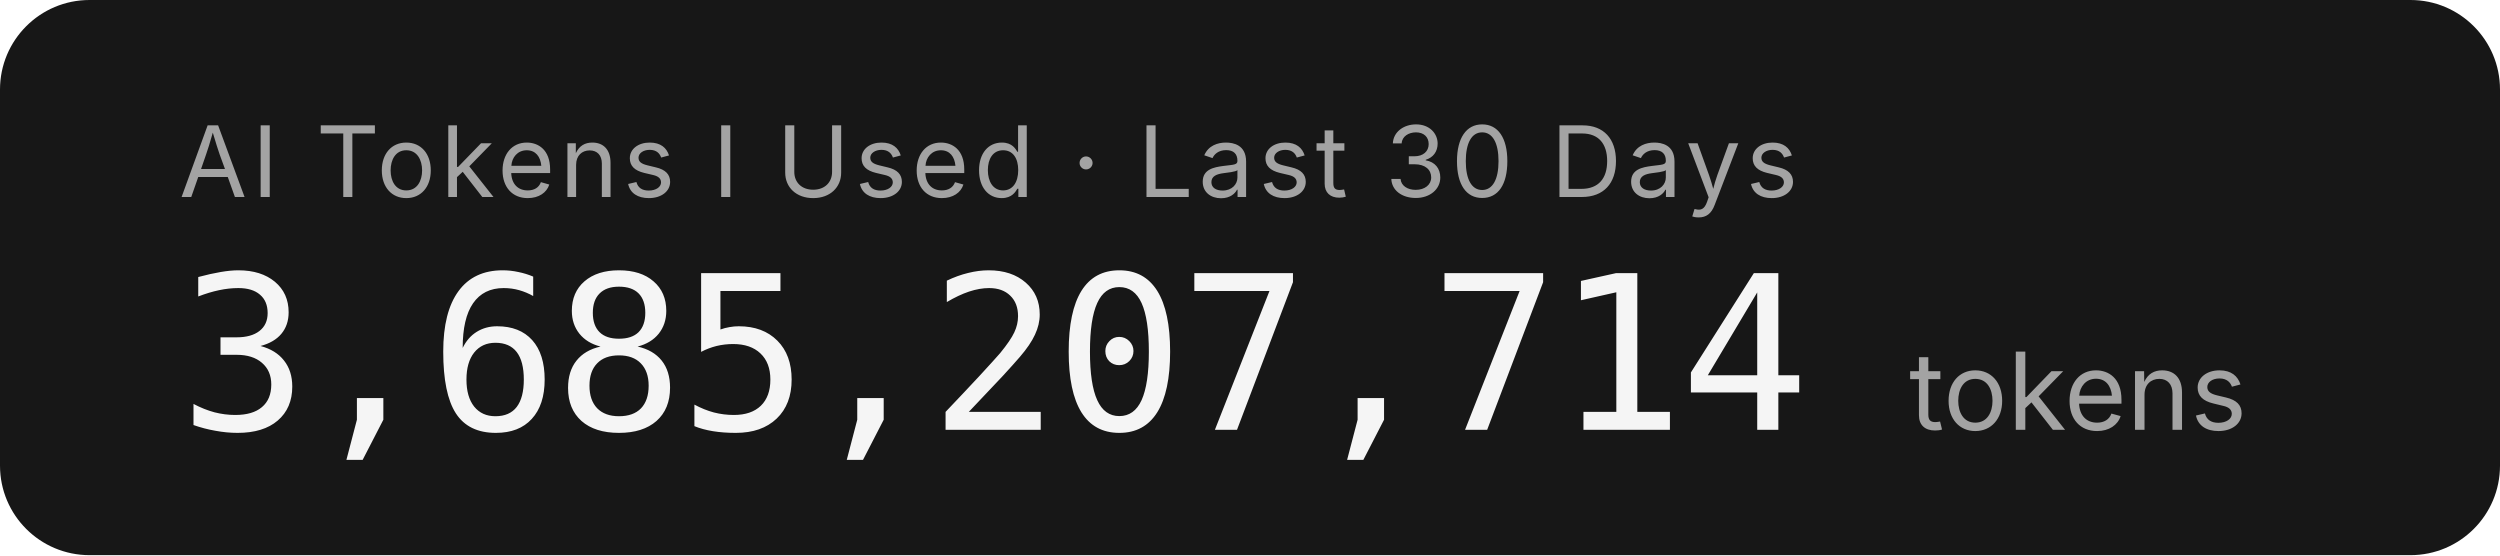
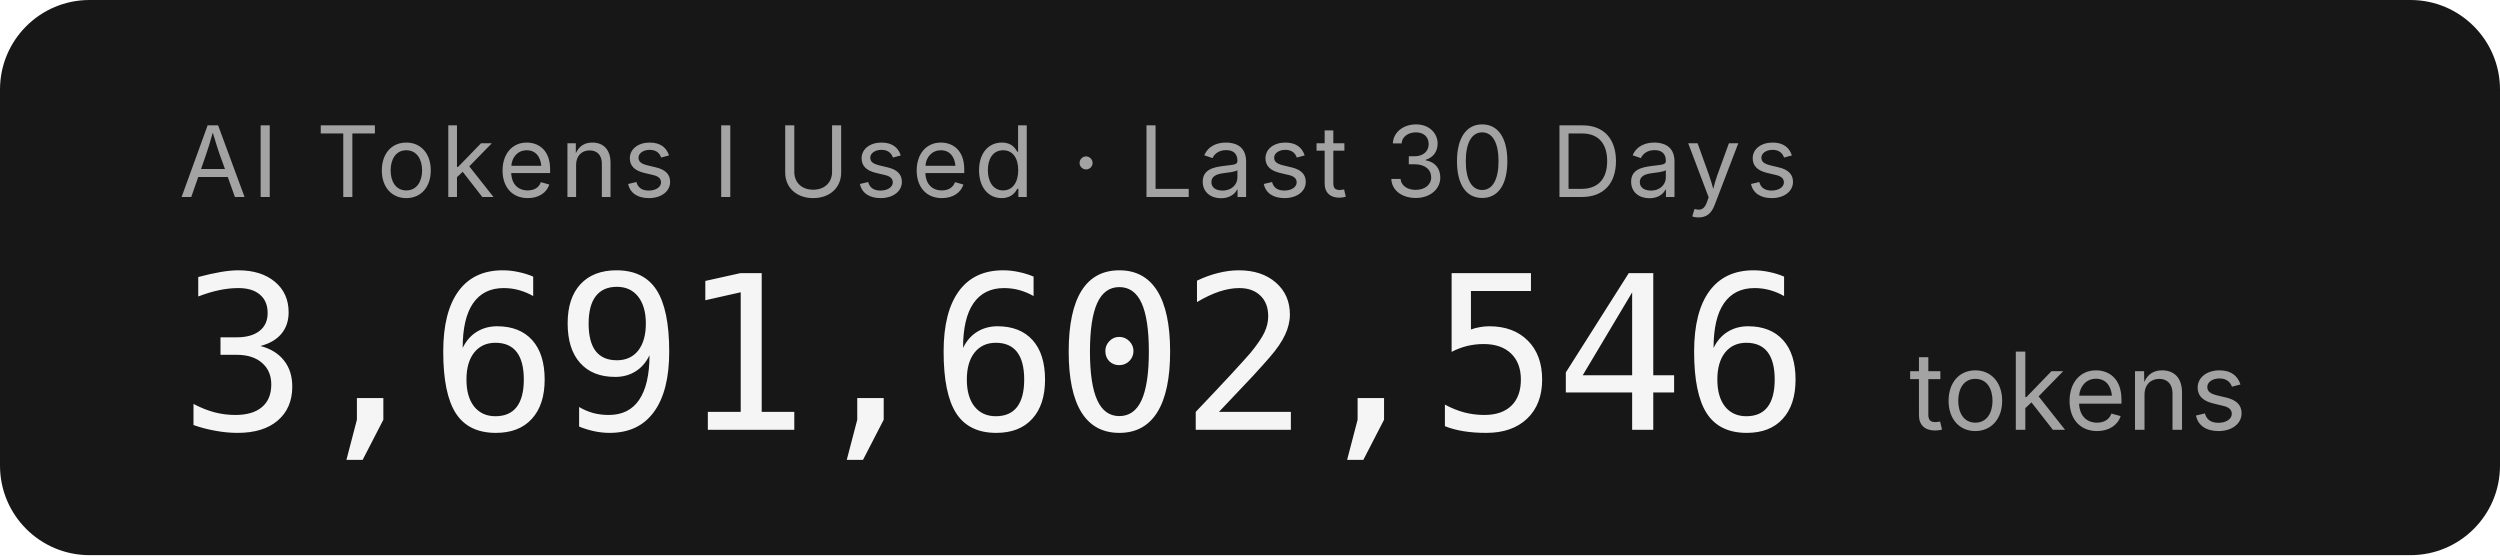
- <svg xmlns="http://www.w3.org/2000/svg" width="279.2" height="62" role="img" aria-label="AI Tokens I Used · Last 30 Days: 3,685,207,714 tokens">
+ <svg xmlns="http://www.w3.org/2000/svg" width="279.2" height="62" role="img" aria-label="AI Tokens I Used · Last 30 Days: 3,691,602,546 tokens">
  <rect width="279.2" height="62" rx="10" fill="#171717" />
  <g font-family="'Inter','SF Pro Display',-apple-system,'Segoe UI',sans-serif">
    <text x="20" y="22" fill="#a3a3a3" font-size="11" letter-spacing="0.05em">AI Tokens I Used · Last 30 Days</text>
-     <text x="20" y="48" fill="#f5f5f5" font-size="24" font-weight="300" font-family="'SF Mono','Cascadia Code','Consolas',monospace" letter-spacing="-0.02em">3,685,207,714</text>
+     <text x="20" y="48" fill="#f5f5f5" font-size="24" font-weight="300" font-family="'SF Mono','Cascadia Code','Consolas',monospace" letter-spacing="-0.02em">3,691,602,546</text>
    <text x="213.2" y="48" fill="#a3a3a3" font-size="12">tokens</text>
  </g>
</svg>
